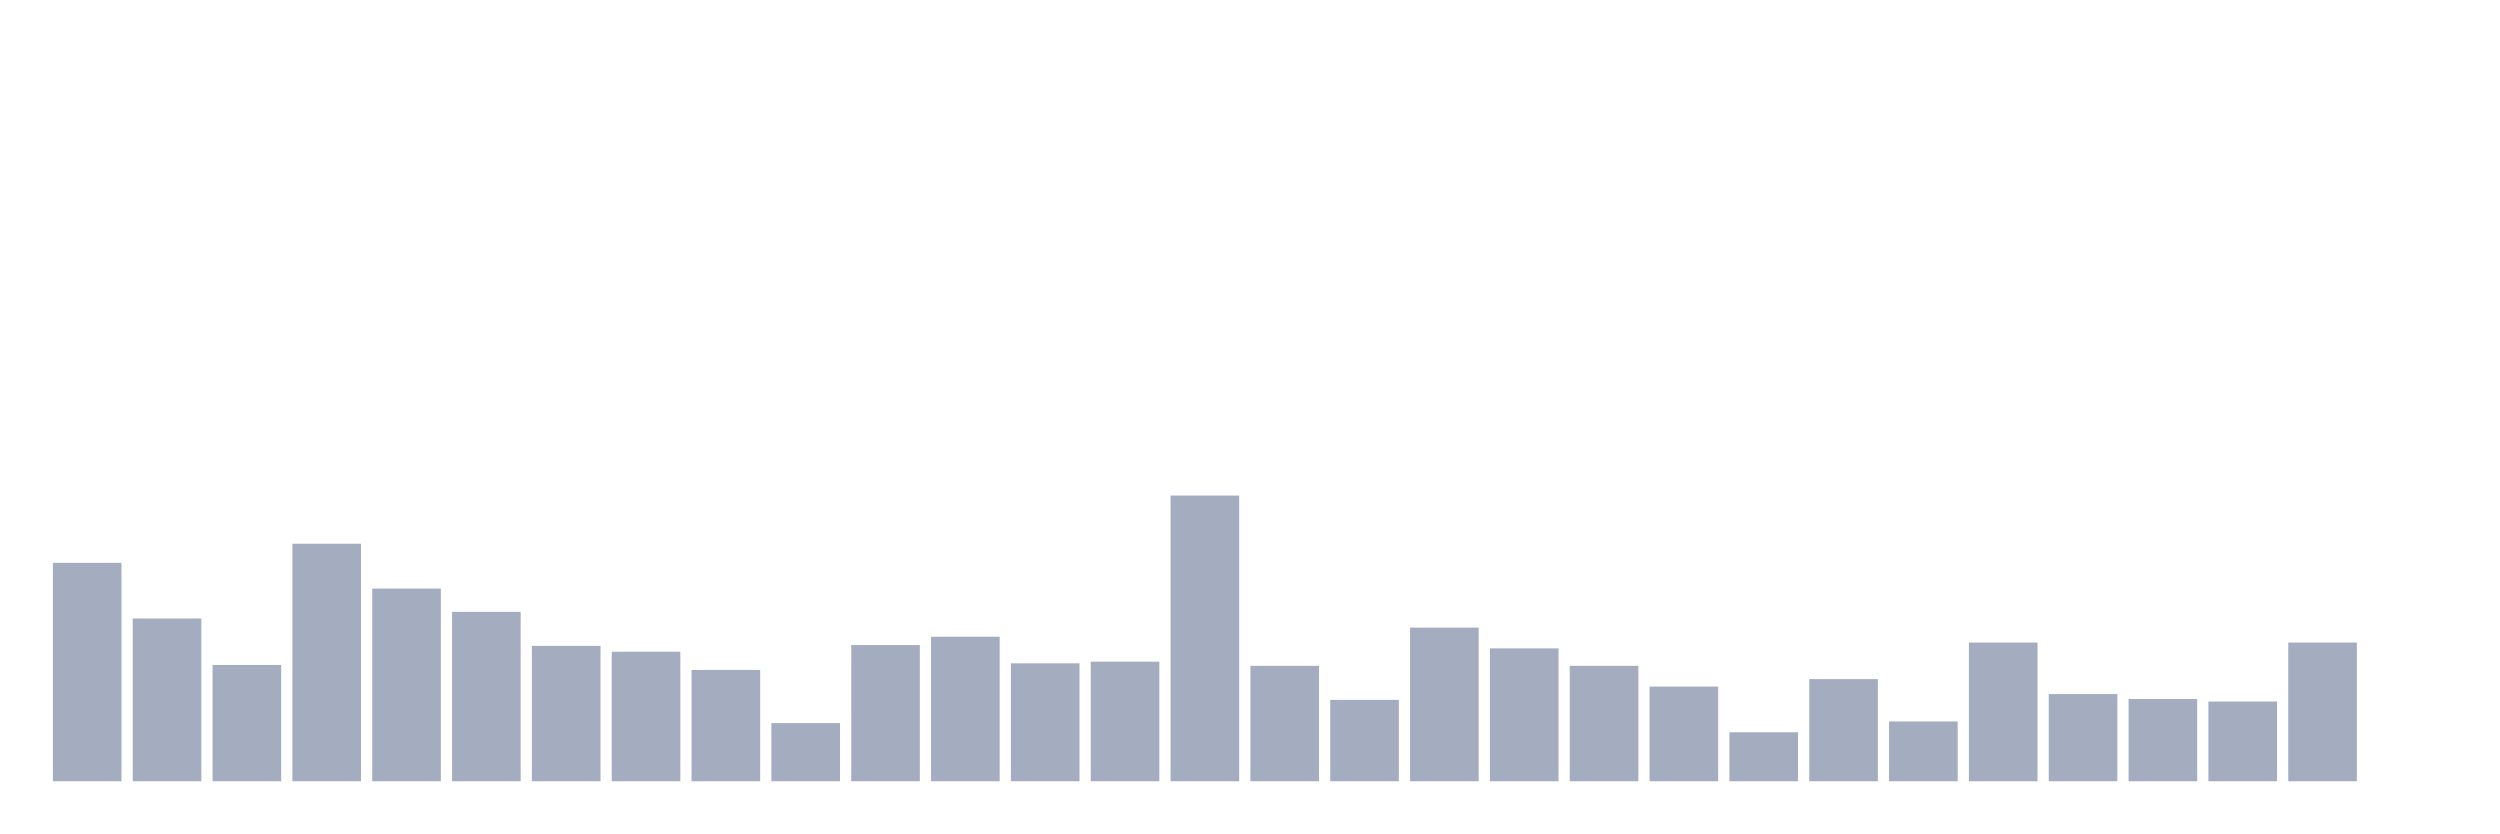
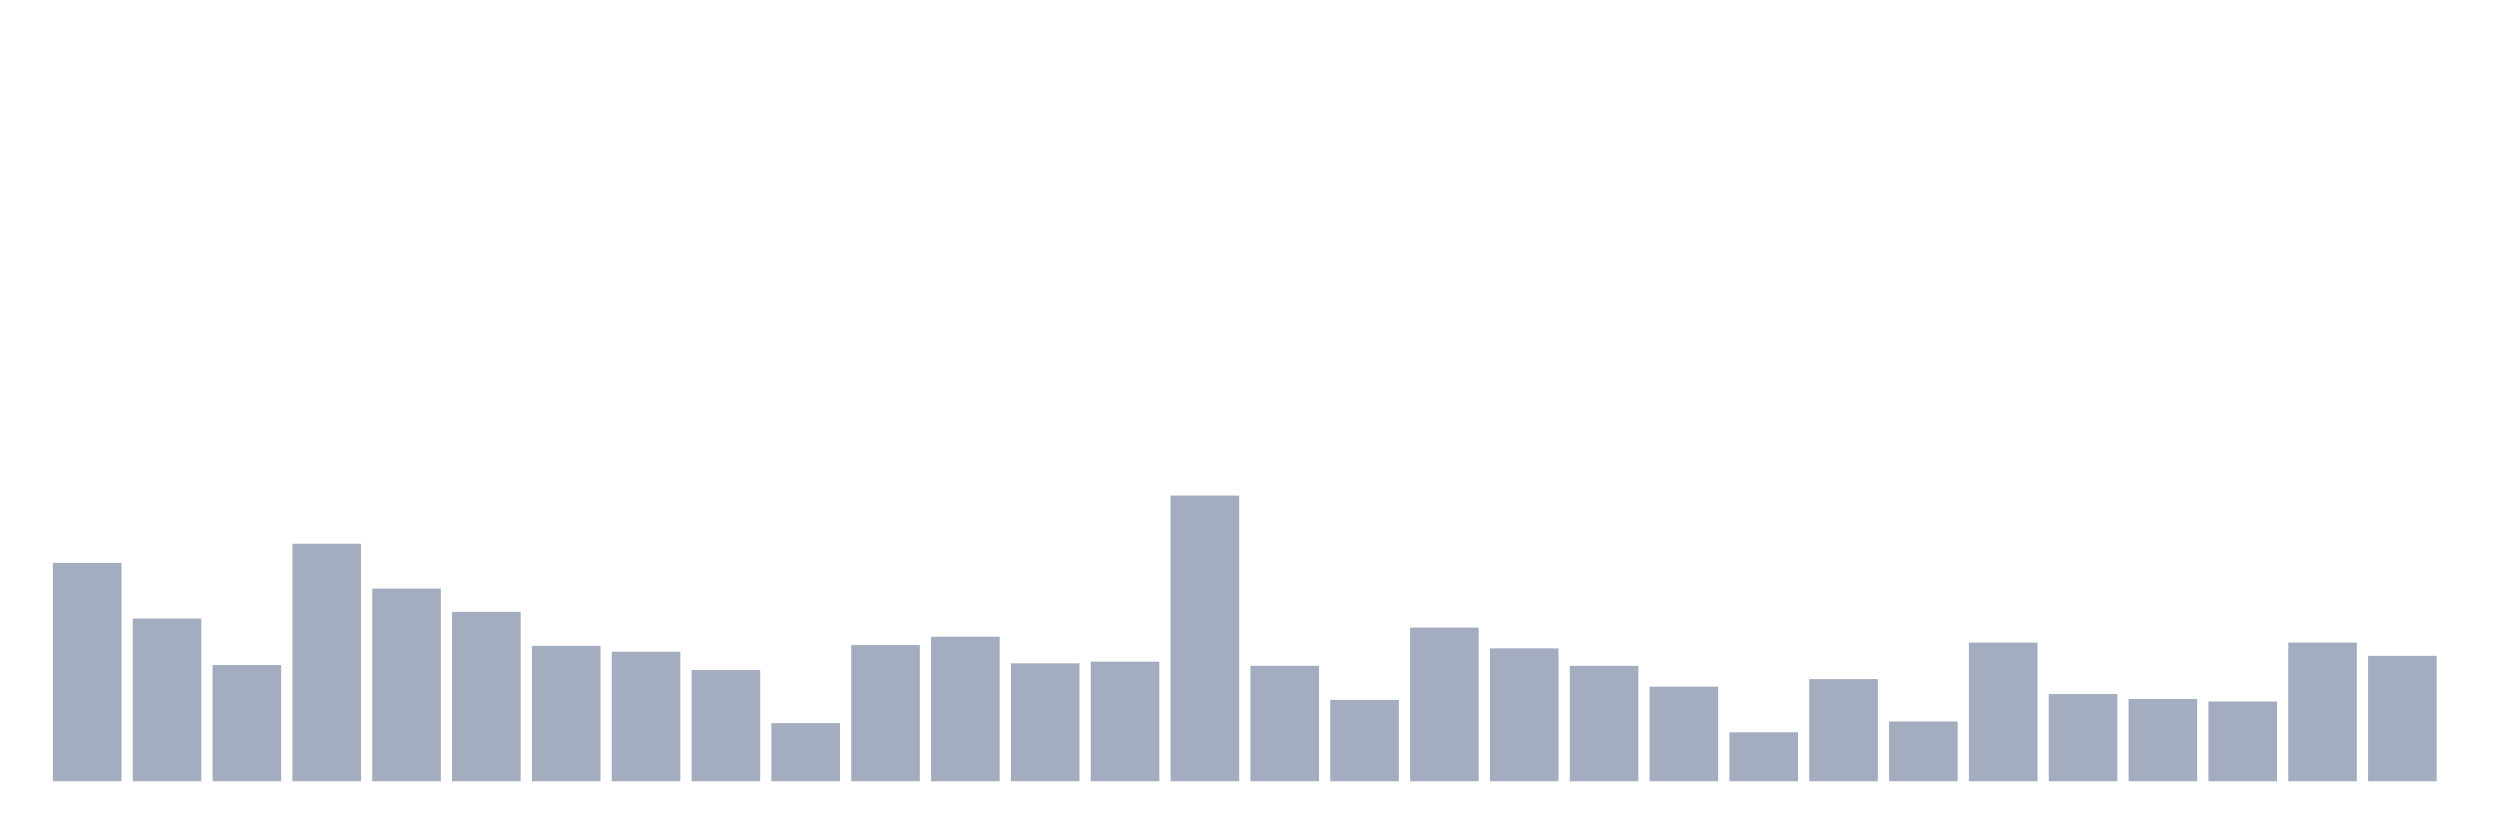
<svg xmlns="http://www.w3.org/2000/svg" viewBox="0 0 480 160">
  <g transform="translate(10,10)">
    <rect class="bar" x="0.153" width="13.175" y="98.064" height="41.936" fill="rgb(164,173,192)" />
    <rect class="bar" x="15.482" width="13.175" y="108.747" height="31.253" fill="rgb(164,173,192)" />
    <rect class="bar" x="30.81" width="13.175" y="117.677" height="22.323" fill="rgb(164,173,192)" />
    <rect class="bar" x="46.138" width="13.175" y="94.396" height="45.604" fill="rgb(164,173,192)" />
    <rect class="bar" x="61.466" width="13.175" y="103.007" height="36.993" fill="rgb(164,173,192)" />
    <rect class="bar" x="76.794" width="13.175" y="107.472" height="32.528" fill="rgb(164,173,192)" />
    <rect class="bar" x="92.123" width="13.175" y="114.009" height="25.991" fill="rgb(164,173,192)" />
    <rect class="bar" x="107.451" width="13.175" y="115.125" height="24.875" fill="rgb(164,173,192)" />
    <rect class="bar" x="122.779" width="13.175" y="118.633" height="21.367" fill="rgb(164,173,192)" />
    <rect class="bar" x="138.107" width="13.175" y="128.838" height="11.162" fill="rgb(164,173,192)" />
    <rect class="bar" x="153.436" width="13.175" y="113.85" height="26.15" fill="rgb(164,173,192)" />
    <rect class="bar" x="168.764" width="13.175" y="112.255" height="27.745" fill="rgb(164,173,192)" />
    <rect class="bar" x="184.092" width="13.175" y="117.358" height="22.642" fill="rgb(164,173,192)" />
    <rect class="bar" x="199.42" width="13.175" y="117.039" height="22.961" fill="rgb(164,173,192)" />
    <rect class="bar" x="214.748" width="13.175" y="85.148" height="54.852" fill="rgb(164,173,192)" />
    <rect class="bar" x="230.077" width="13.175" y="117.836" height="22.164" fill="rgb(164,173,192)" />
    <rect class="bar" x="245.405" width="13.175" y="124.374" height="15.626" fill="rgb(164,173,192)" />
    <rect class="bar" x="260.733" width="13.175" y="110.501" height="29.499" fill="rgb(164,173,192)" />
    <rect class="bar" x="276.061" width="13.175" y="114.487" height="25.513" fill="rgb(164,173,192)" />
    <rect class="bar" x="291.39" width="13.175" y="117.836" height="22.164" fill="rgb(164,173,192)" />
    <rect class="bar" x="306.718" width="13.175" y="121.822" height="18.178" fill="rgb(164,173,192)" />
    <rect class="bar" x="322.046" width="13.175" y="130.592" height="9.408" fill="rgb(164,173,192)" />
    <rect class="bar" x="337.374" width="13.175" y="120.387" height="19.613" fill="rgb(164,173,192)" />
    <rect class="bar" x="352.702" width="13.175" y="128.519" height="11.481" fill="rgb(164,173,192)" />
    <rect class="bar" x="368.031" width="13.175" y="113.371" height="26.629" fill="rgb(164,173,192)" />
    <rect class="bar" x="383.359" width="13.175" y="123.257" height="16.743" fill="rgb(164,173,192)" />
    <rect class="bar" x="398.687" width="13.175" y="124.214" height="15.786" fill="rgb(164,173,192)" />
    <rect class="bar" x="414.015" width="13.175" y="124.692" height="15.308" fill="rgb(164,173,192)" />
    <rect class="bar" x="429.344" width="13.175" y="113.371" height="26.629" fill="rgb(164,173,192)" />
-     <rect class="bar" x="444.672" width="13.175" y="140" height="0" fill="rgb(164,173,192)" />
+     <rect class="bar" x="444.672" width="13.175" y="115.923" height="24.077" fill="rgb(164,173,192)" />
  </g>
</svg>
